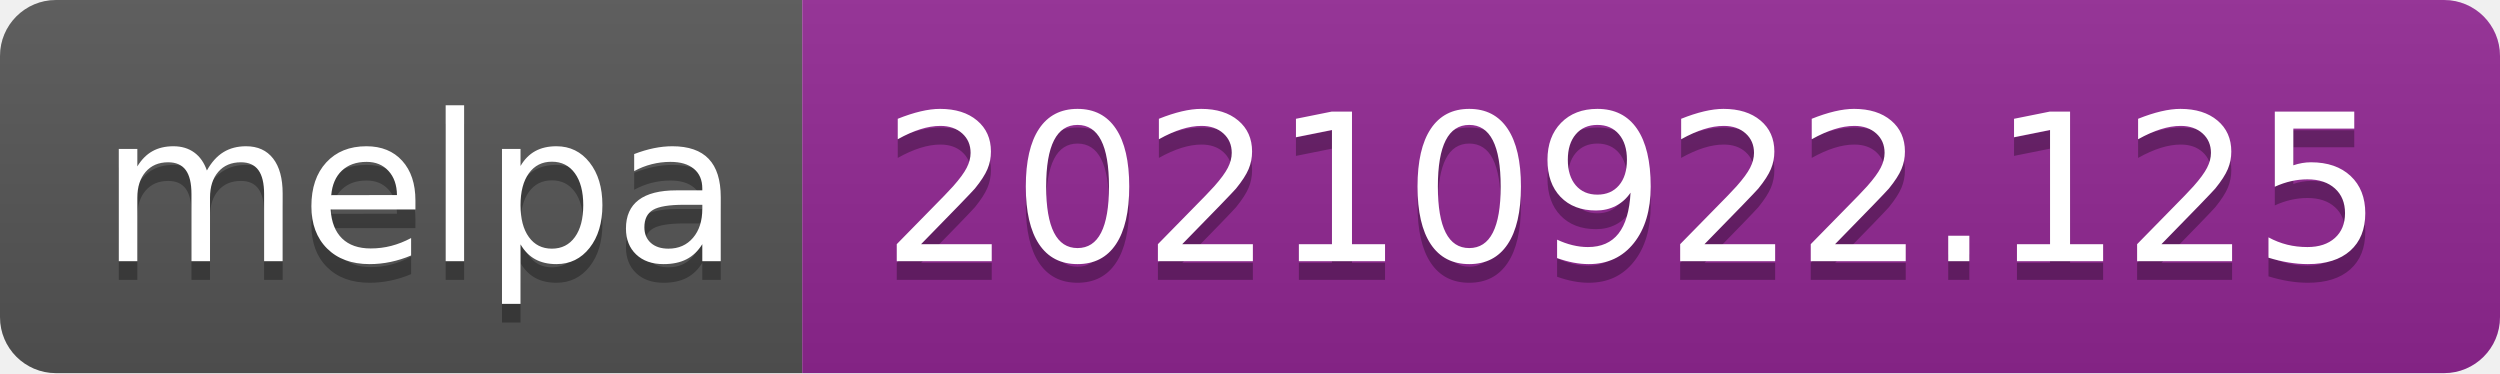
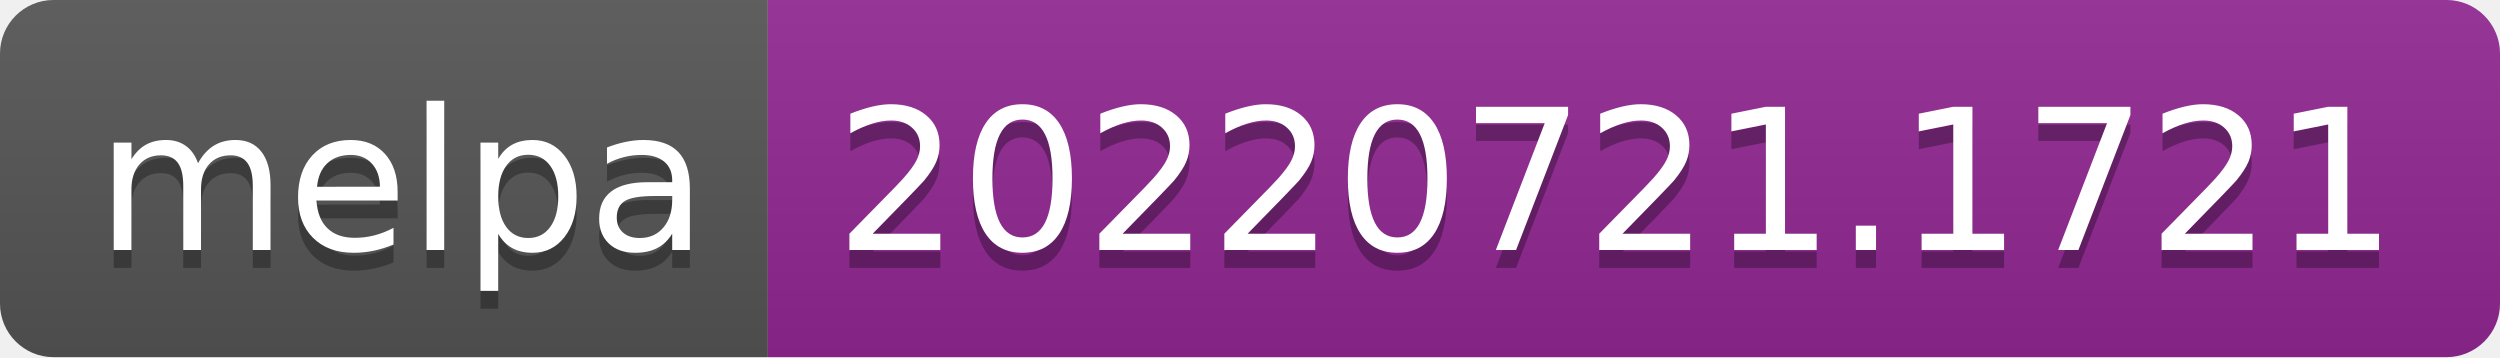
- <svg xmlns="http://www.w3.org/2000/svg" width="134" height="20" role="img" aria-label="melpa: 20210922.125">
+ <svg xmlns="http://www.w3.org/2000/svg" width="140" height="20" role="img" aria-label="melpa: 20220721.1721">
  <linearGradient id="s" x2="0" y2="100%">
    <stop offset="0" stop-color="#bbb" stop-opacity=".1" />
    <stop offset="1" stop-opacity=".1" />
  </linearGradient>
  <clipPath id="r">
-     <rect width="134" height="20" rx="3" fill="#fff" />
+     <rect width="140" height="20" rx="3" fill="#fff" />
  </clipPath>
  <g clip-path="url(#r)">
    <rect width="43" height="20" fill="#555" />
-     <rect x="43" width="91" height="20" fill="#922793" />
-     <rect width="134" height="20" fill="url(#s)" />
+     <rect x="43" width="97" height="20" fill="#922793" />
+     <rect width="140" height="20" fill="url(#s)" />
  </g>
  <g fill="#fff" text-anchor="middle" font-family="Verdana,Geneva,DejaVu Sans,sans-serif" text-rendering="geometricPrecision" font-size="110">
    <text aria-hidden="true" x="225" y="150" fill="#010101" fill-opacity=".3" transform="scale(.1)" textLength="330">melpa</text>
    <text x="225" y="140" transform="scale(.1)" fill="#fff" textLength="330">melpa</text>
-     <text aria-hidden="true" x="875" y="150" fill="#010101" fill-opacity=".3" transform="scale(.1)" textLength="810">20210922.125</text>
-     <text x="875" y="140" transform="scale(.1)" fill="#fff" textLength="810">20210922.125</text>
+     <text aria-hidden="true" x="905" y="150" fill="#010101" fill-opacity=".3" transform="scale(.1)" textLength="870">20220721.1721</text>
+     <text x="905" y="140" transform="scale(.1)" fill="#fff" textLength="870">20220721.1721</text>
  </g>
</svg>
